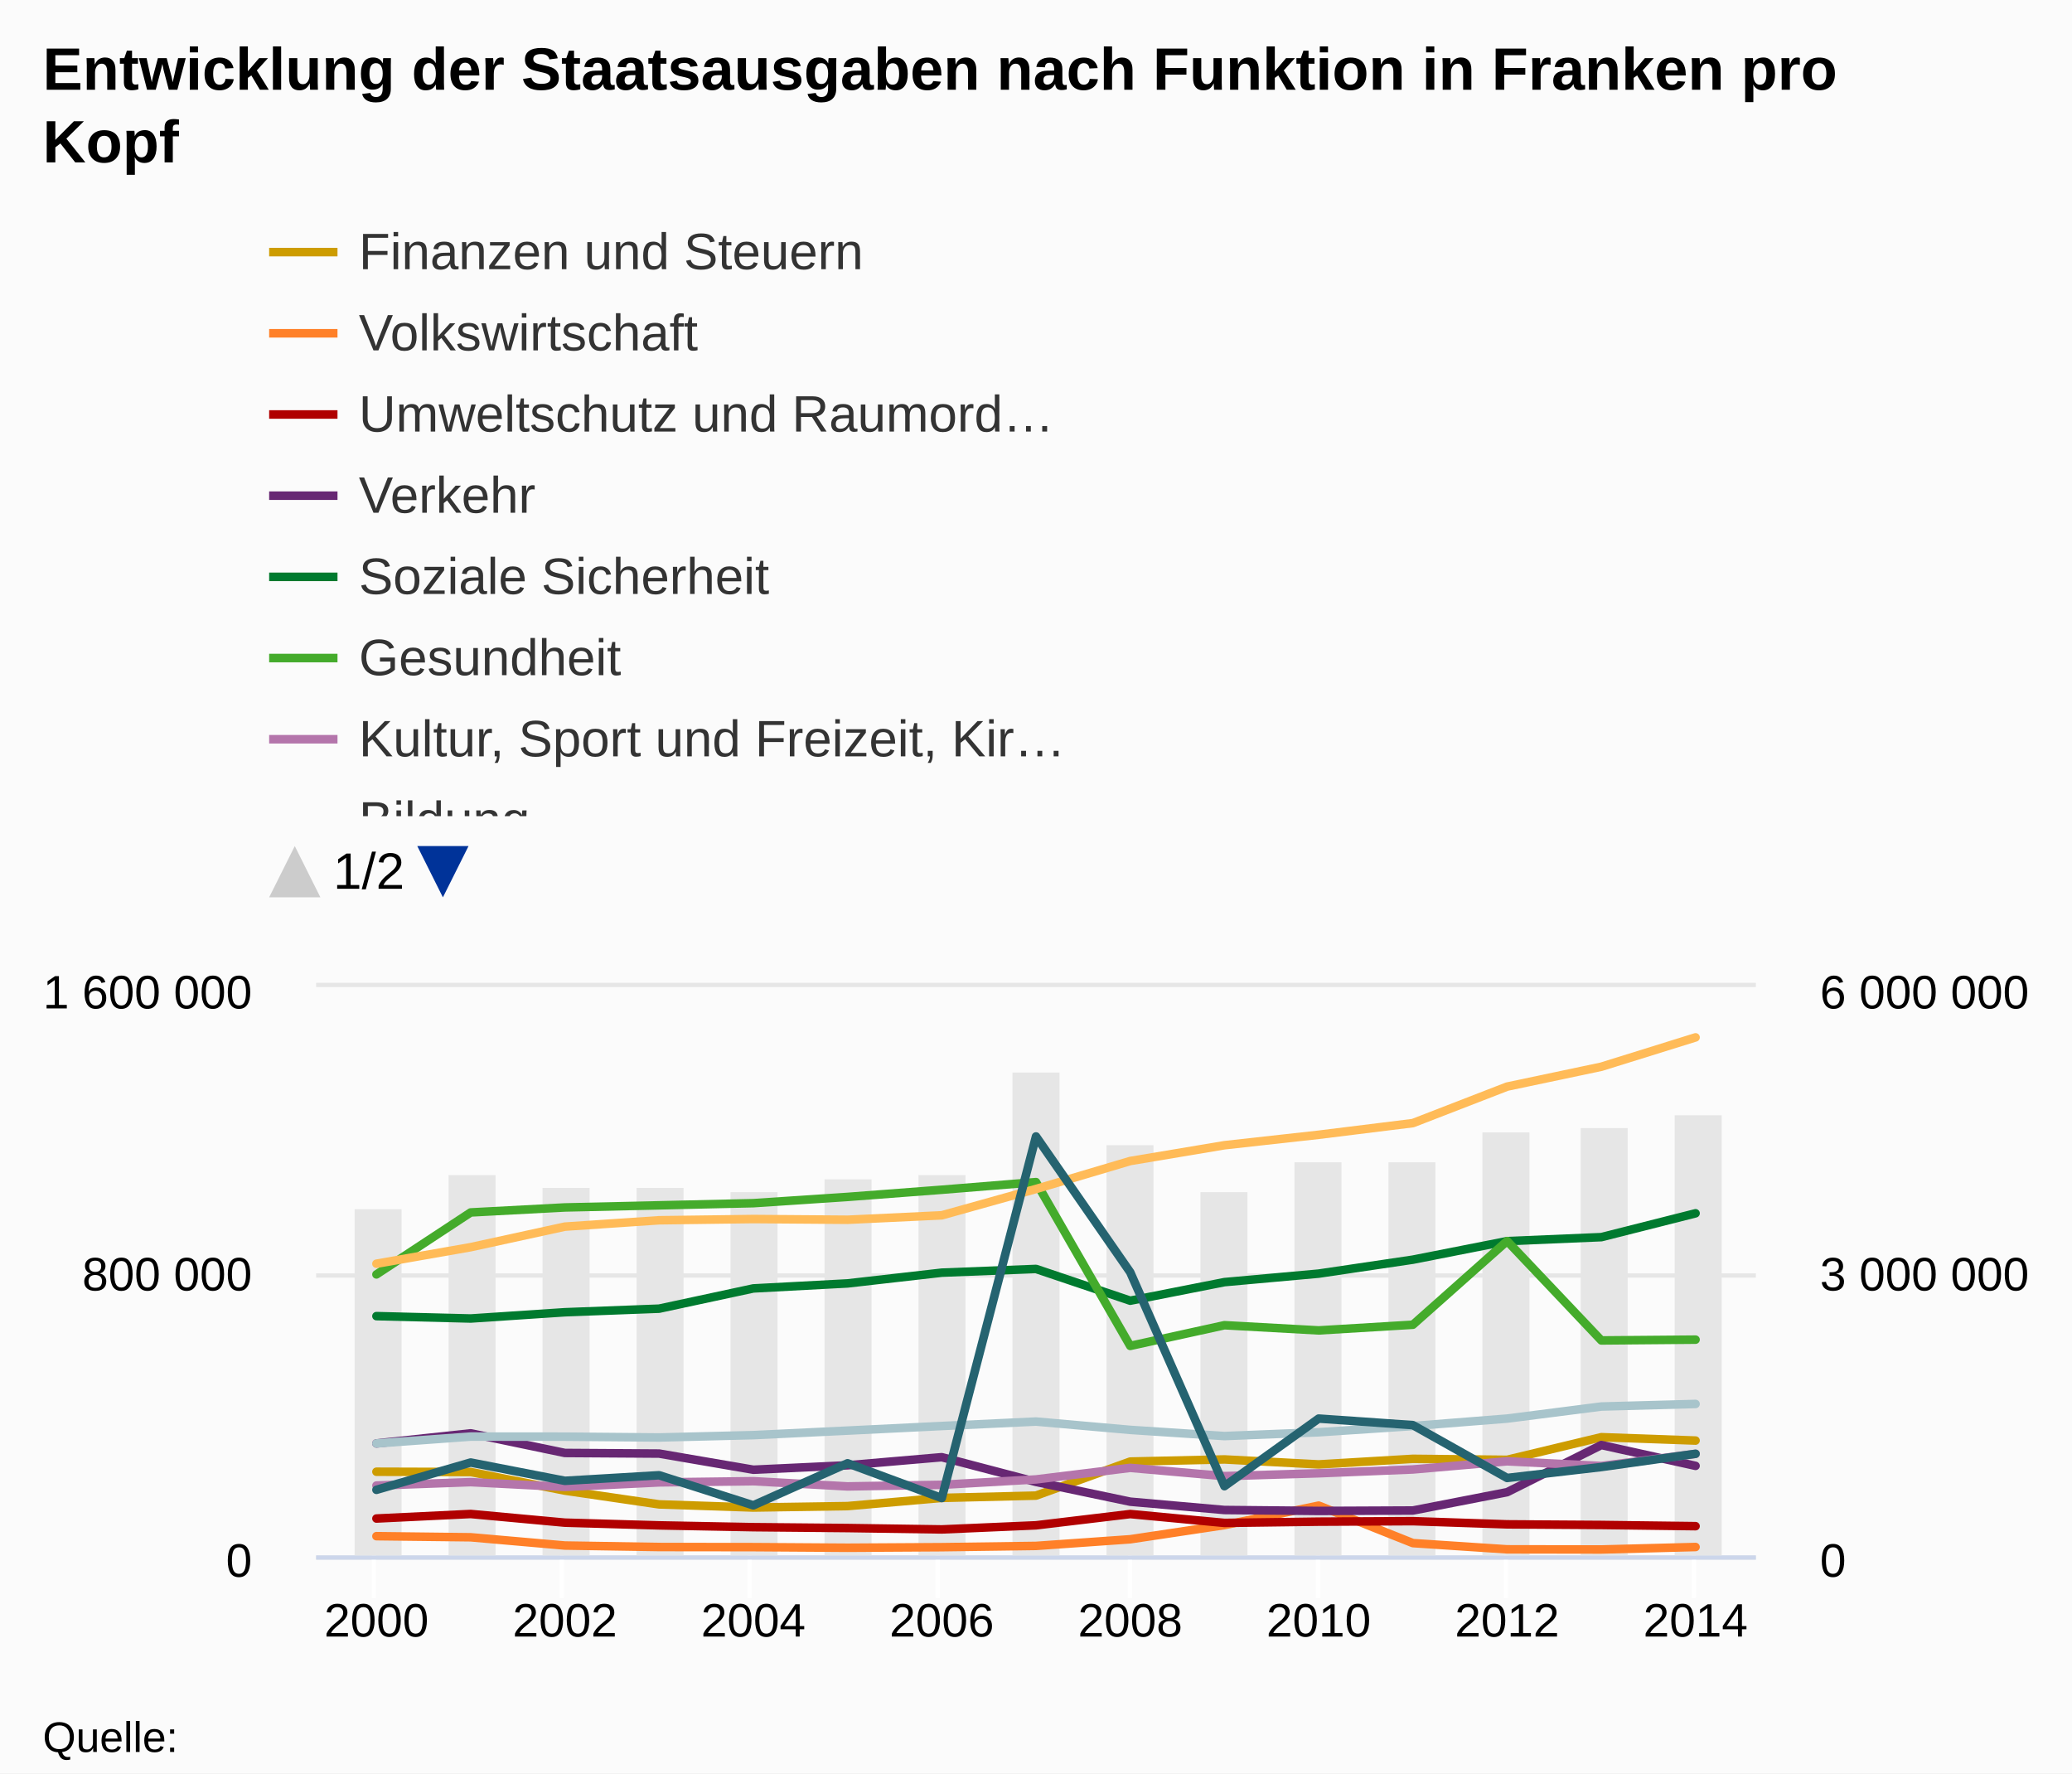
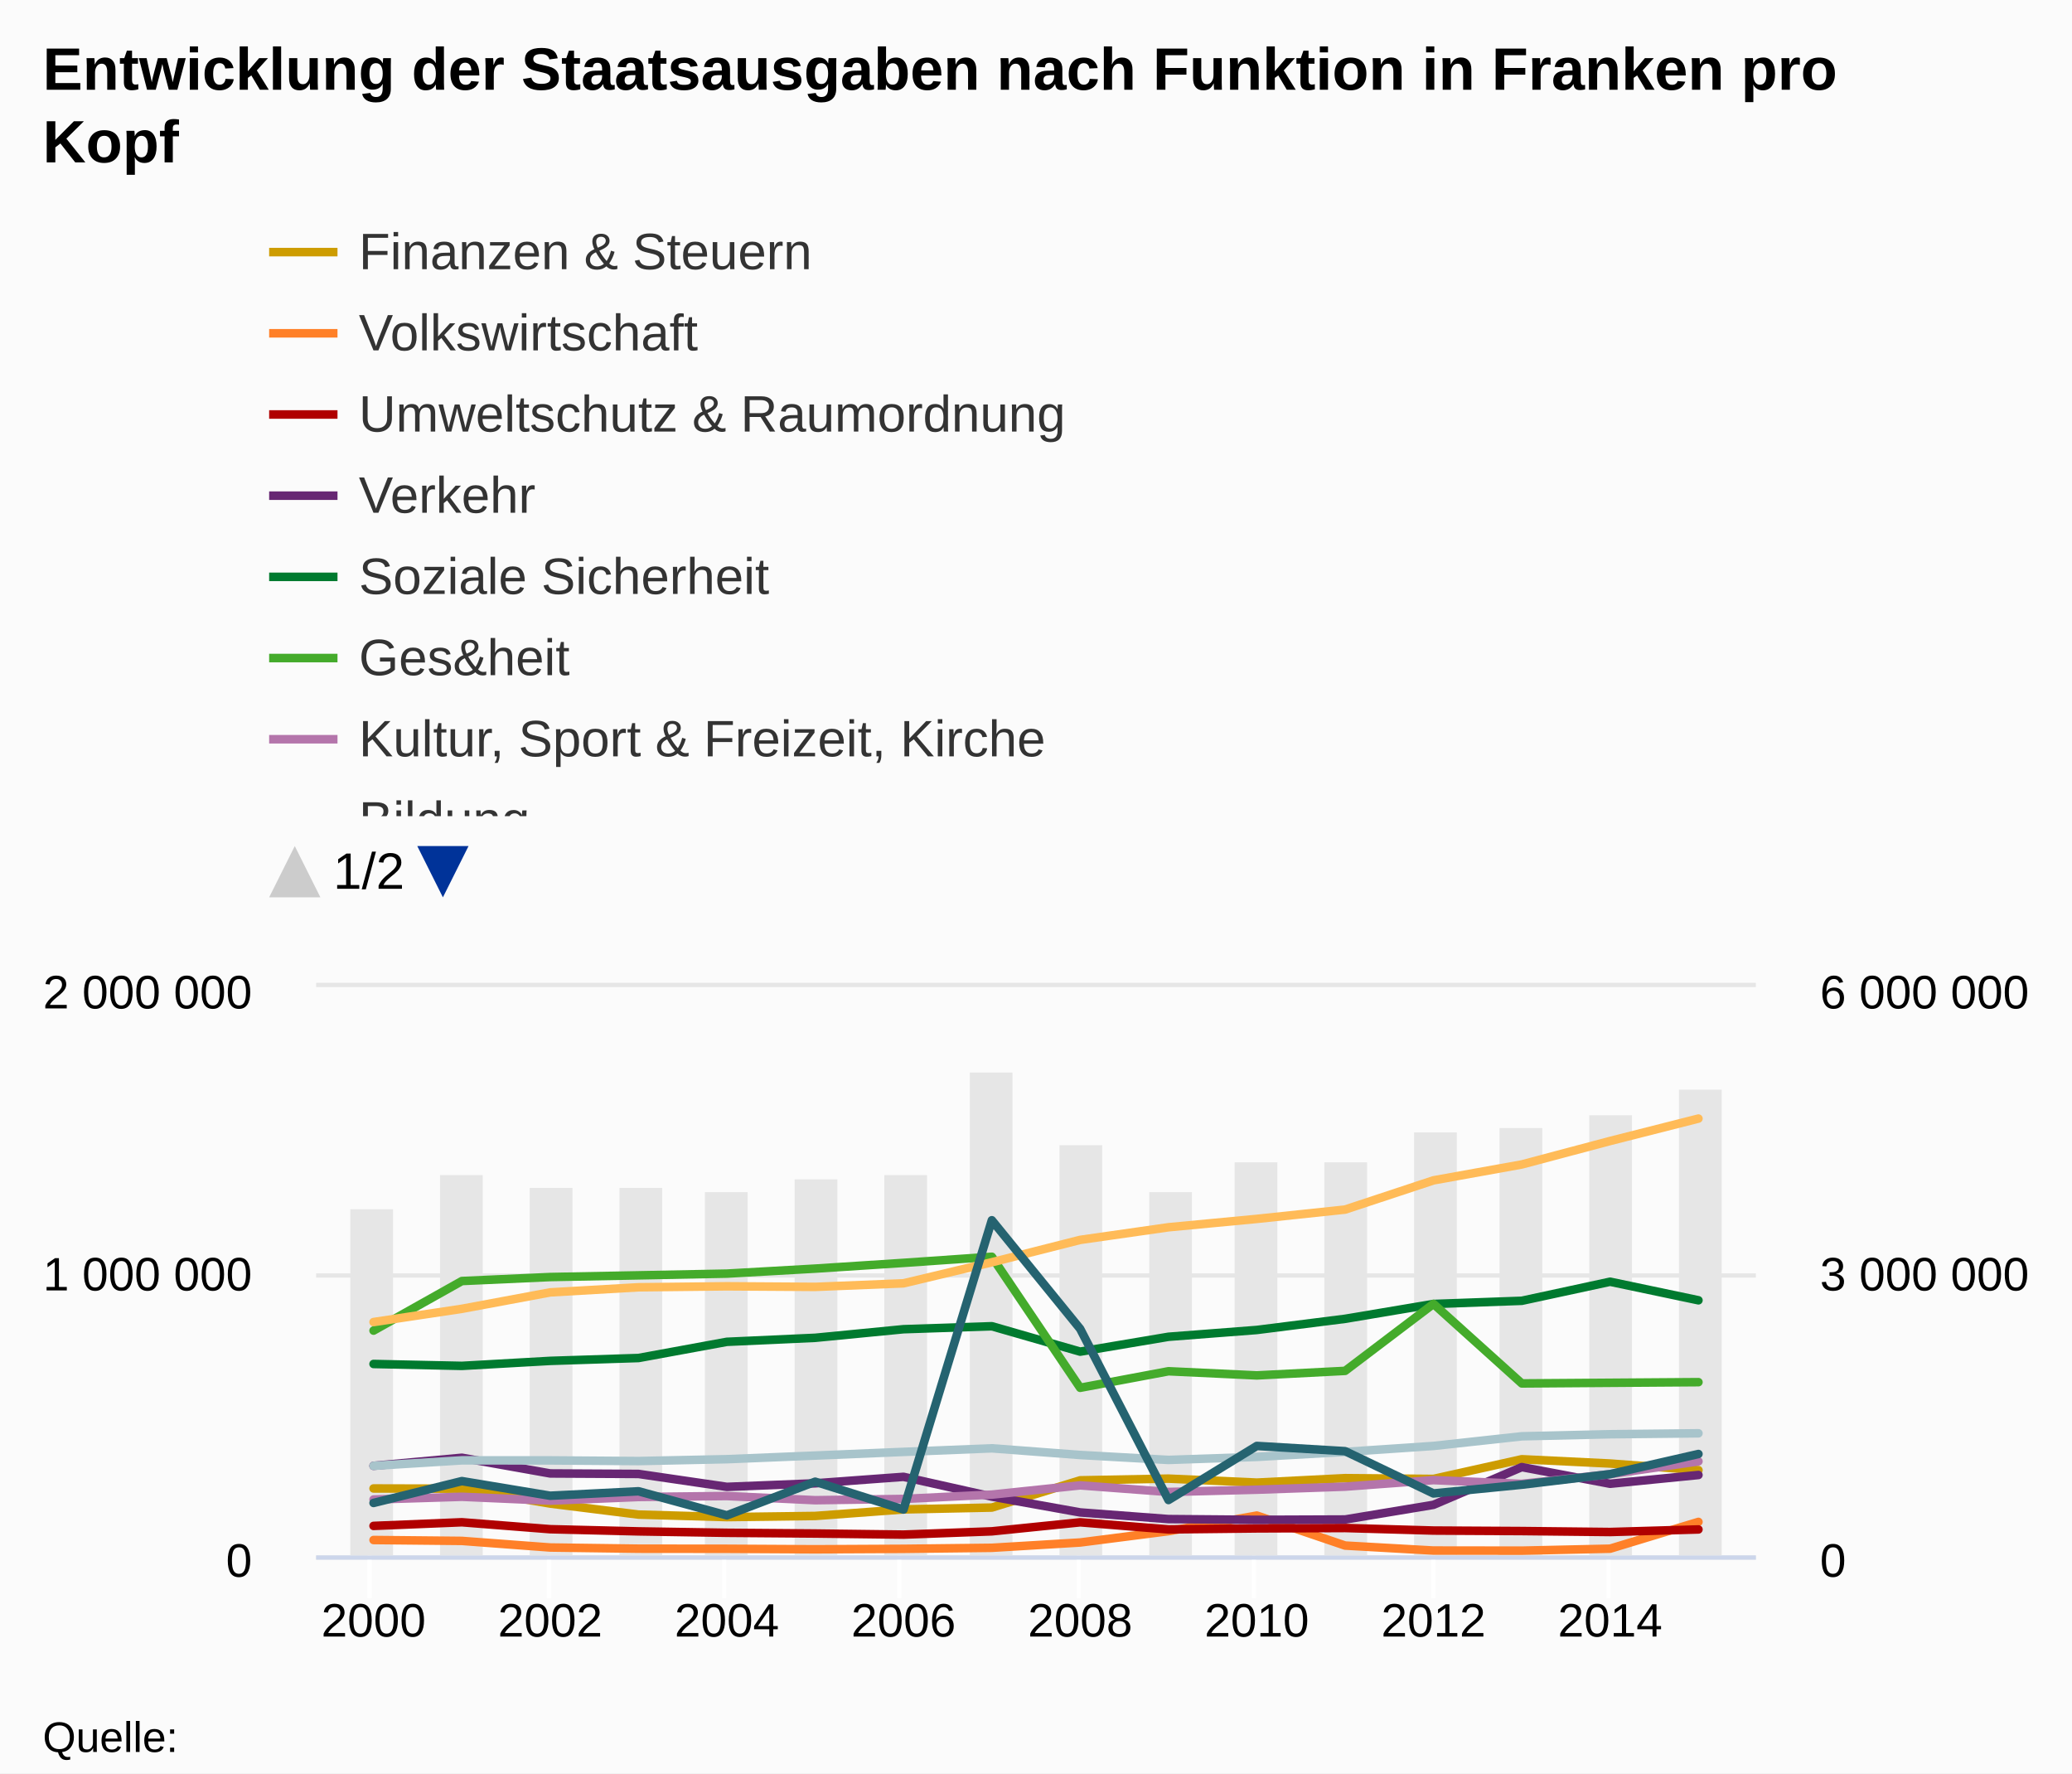
<svg xmlns="http://www.w3.org/2000/svg" version="1.1" class="highcharts-root" style="font-family:arial;font-size:12px;" viewBox="0 0 485 415">
  <defs>
    <clipPath id="c">
      <rect x="0" y="8" width="9999" height="138" fill="none" />
    </clipPath>
    <clipPath>
      <rect x="0" y="0" width="337" height="133" fill="none" />
    </clipPath>
    <clipPath id="a">
      <rect x="0" y="0" width="337" height="133" fill="none" />
    </clipPath>
    <clipPath id="b">
      <rect x="0" y="0" width="337" height="133" fill="none" />
    </clipPath>
  </defs>
  <rect fill="#fbfbfb" class="highcharts-background" x="0" y="0" width="485" height="415" rx="0" ry="0" />
  <rect fill="none" class="highcharts-plot-background" x="74" y="231" width="337" height="133" />
  <g class="highcharts-pane-group" />
  <g class="highcharts-grid highcharts-xaxis-grid ">
-     <path fill="none" class="highcharts-grid-line" d="M 87.5 231 L 87.5 364" opacity="1" />
-     <path fill="none" class="highcharts-grid-line" d="M 131.5 231 L 131.5 364" opacity="1" />
-     <path fill="none" class="highcharts-grid-line" d="M 175.5 231 L 175.5 364" opacity="1" />
-     <path fill="none" class="highcharts-grid-line" d="M 219.5 231 L 219.5 364" opacity="1" />
-     <path fill="none" class="highcharts-grid-line" d="M 264.5 231 L 264.5 364" opacity="1" />
-     <path fill="none" class="highcharts-grid-line" d="M 308.5 231 L 308.5 364" opacity="1" />
-     <path fill="none" class="highcharts-grid-line" d="M 352.5 231 L 352.5 364" opacity="1" />
-     <path fill="none" class="highcharts-grid-line" d="M 396.5 231 L 396.5 364" opacity="1" />
+     <path fill="none" class="highcharts-grid-line" d="M 86.5 231 L 86.5 364" opacity="1" />
+     <path fill="none" class="highcharts-grid-line" d="M 128.5 231 L 128.5 364" opacity="1" />
+     <path fill="none" class="highcharts-grid-line" d="M 169.5 231 L 169.5 364" opacity="1" />
+     <path fill="none" class="highcharts-grid-line" d="M 210.5 231 L 210.5 364" opacity="1" />
+     <path fill="none" class="highcharts-grid-line" d="M 252.5 231 L 252.5 364" opacity="1" />
+     <path fill="none" class="highcharts-grid-line" d="M 293.5 231 L 293.5 364" opacity="1" />
+     <path fill="none" class="highcharts-grid-line" d="M 335.5 231 L 335.5 364" opacity="1" />
+     <path fill="none" class="highcharts-grid-line" d="M 376.5 231 L 376.5 364" opacity="1" />
  </g>
  <g class="highcharts-grid highcharts-yaxis-grid ">
    <path fill="none" stroke="#e6e6e6" stroke-width="1" class="highcharts-grid-line" d="M 74 364.5 L 411 364.5" opacity="1" />
    <path fill="none" stroke="#e6e6e6" stroke-width="1" class="highcharts-grid-line" d="M 74 298.5 L 411 298.5" opacity="1" />
    <path fill="none" stroke="#e6e6e6" stroke-width="1" class="highcharts-grid-line" d="M 74 230.5 L 411 230.5" opacity="1" />
  </g>
  <g class="highcharts-grid highcharts-yaxis-grid ">
    <path fill="none" class="highcharts-grid-line" d="M 74 364.5 L 411 364.5" opacity="1" />
    <path fill="none" class="highcharts-grid-line" d="M 74 298.5 L 411 298.5" opacity="1" />
    <path fill="none" class="highcharts-grid-line" d="M 74 231.5 L 411 231.5" opacity="1" />
  </g>
  <rect fill="none" class="highcharts-plot-border" x="74" y="231" width="337" height="133" />
  <g class="highcharts-axis highcharts-xaxis ">
-     <path fill="none" class="highcharts-tick" stroke="#FFFFFF" stroke-width="1" d="M 87.5 364 L 87.5 374" opacity="1" />
-     <path fill="none" class="highcharts-tick" stroke="#FFFFFF" stroke-width="1" d="M 131.5 364 L 131.5 374" opacity="1" />
-     <path fill="none" class="highcharts-tick" stroke="#FFFFFF" stroke-width="1" d="M 175.5 364 L 175.5 374" opacity="1" />
-     <path fill="none" class="highcharts-tick" stroke="#FFFFFF" stroke-width="1" d="M 219.5 364 L 219.5 374" opacity="1" />
-     <path fill="none" class="highcharts-tick" stroke="#FFFFFF" stroke-width="1" d="M 264.5 364 L 264.5 374" opacity="1" />
-     <path fill="none" class="highcharts-tick" stroke="#FFFFFF" stroke-width="1" d="M 308.5 364 L 308.5 374" opacity="1" />
-     <path fill="none" class="highcharts-tick" stroke="#FFFFFF" stroke-width="1" d="M 352.5 364 L 352.5 374" opacity="1" />
-     <path fill="none" class="highcharts-tick" stroke="#FFFFFF" stroke-width="1" d="M 396.5 364 L 396.5 374" opacity="1" />
+     <path fill="none" class="highcharts-tick" stroke="#FFFFFF" stroke-width="1" d="M 86.5 364 L 86.5 374" opacity="1" />
+     <path fill="none" class="highcharts-tick" stroke="#FFFFFF" stroke-width="1" d="M 128.5 364 L 128.5 374" opacity="1" />
+     <path fill="none" class="highcharts-tick" stroke="#FFFFFF" stroke-width="1" d="M 169.5 364 L 169.5 374" opacity="1" />
+     <path fill="none" class="highcharts-tick" stroke="#FFFFFF" stroke-width="1" d="M 210.5 364 L 210.5 374" opacity="1" />
+     <path fill="none" class="highcharts-tick" stroke="#FFFFFF" stroke-width="1" d="M 252.5 364 L 252.5 374" opacity="1" />
+     <path fill="none" class="highcharts-tick" stroke="#FFFFFF" stroke-width="1" d="M 293.5 364 L 293.5 374" opacity="1" />
+     <path fill="none" class="highcharts-tick" stroke="#FFFFFF" stroke-width="1" d="M 335.5 364 L 335.5 374" opacity="1" />
+     <path fill="none" class="highcharts-tick" stroke="#FFFFFF" stroke-width="1" d="M 376.5 364 L 376.5 374" opacity="1" />
    <path fill="none" class="highcharts-axis-line" stroke="#ccd6eb" stroke-width="1" d="M 74 364.5 L 411 364.5" />
  </g>
  <g class="highcharts-axis highcharts-yaxis ">
    <path fill="none" class="highcharts-axis-line" d="M 74 231 L 74 364" />
  </g>
  <g class="highcharts-axis highcharts-yaxis ">
    <path fill="none" class="highcharts-axis-line" d="M 411 231 L 411 364" />
  </g>
  <g class="highcharts-series-group">
    <g class="highcharts-series highcharts-series-0 highcharts-column-series highcharts-color-undefined " transform="translate(74,231) scale(1 1)" clip-path="url(#a)">
-       <rect x="9" y="52" width="11" height="82" fill="#E6E6E6" class="highcharts-point" />
-       <rect x="31" y="44" width="11" height="90" fill="#E6E6E6" class="highcharts-point" />
-       <rect x="53" y="47" width="11" height="87" fill="#E6E6E6" class="highcharts-point" />
-       <rect x="75" y="47" width="11" height="87" fill="#E6E6E6" class="highcharts-point" />
-       <rect x="97" y="48" width="11" height="86" fill="#E6E6E6" class="highcharts-point" />
-       <rect x="119" y="45" width="11" height="89" fill="#E6E6E6" class="highcharts-point" />
-       <rect x="141" y="44" width="11" height="90" fill="#E6E6E6" class="highcharts-point" />
-       <rect x="163" y="20" width="11" height="114" fill="#E6E6E6" class="highcharts-point" />
-       <rect x="185" y="37" width="11" height="97" fill="#E6E6E6" class="highcharts-point" />
-       <rect x="207" y="48" width="11" height="86" fill="#E6E6E6" class="highcharts-point" />
-       <rect x="229" y="41" width="11" height="93" fill="#E6E6E6" class="highcharts-point" />
-       <rect x="251" y="41" width="11" height="93" fill="#E6E6E6" class="highcharts-point" />
-       <rect x="273" y="34" width="11" height="100" fill="#E6E6E6" class="highcharts-point" />
-       <rect x="296" y="33" width="11" height="101" fill="#E6E6E6" class="highcharts-point" />
-       <rect x="318" y="30" width="11" height="104" fill="#E6E6E6" class="highcharts-point" />
+       <rect x="8" y="52" width="10" height="82" fill="#E6E6E6" class="highcharts-point" />
+       <rect x="29" y="44" width="10" height="90" fill="#E6E6E6" class="highcharts-point" />
+       <rect x="50" y="47" width="10" height="87" fill="#E6E6E6" class="highcharts-point" />
+       <rect x="71" y="47" width="10" height="87" fill="#E6E6E6" class="highcharts-point" />
+       <rect x="91" y="48" width="10" height="86" fill="#E6E6E6" class="highcharts-point" />
+       <rect x="112" y="45" width="10" height="89" fill="#E6E6E6" class="highcharts-point" />
+       <rect x="133" y="44" width="10" height="90" fill="#E6E6E6" class="highcharts-point" />
+       <rect x="153" y="20" width="10" height="114" fill="#E6E6E6" class="highcharts-point" />
+       <rect x="174" y="37" width="10" height="97" fill="#E6E6E6" class="highcharts-point" />
+       <rect x="195" y="48" width="10" height="86" fill="#E6E6E6" class="highcharts-point" />
+       <rect x="215" y="41" width="10" height="93" fill="#E6E6E6" class="highcharts-point" />
+       <rect x="236" y="41" width="10" height="93" fill="#E6E6E6" class="highcharts-point" />
+       <rect x="257" y="34" width="10" height="100" fill="#E6E6E6" class="highcharts-point" />
+       <rect x="277" y="33" width="10" height="101" fill="#E6E6E6" class="highcharts-point" />
+       <rect x="298" y="30" width="10" height="104" fill="#E6E6E6" class="highcharts-point" />
+       <rect x="319" y="24" width="10" height="110" fill="#E6E6E6" class="highcharts-point" />
    </g>
    <g class="highcharts-markers highcharts-series-0 highcharts-column-series highcharts-color-undefined " transform="translate(74,231) scale(1 1)" clip-path="none" />
    <g class="highcharts-series highcharts-series-1 highcharts-line-series highcharts-color-undefined " transform="translate(74,231) scale(1 1)" clip-path="url(#b)">
-       <path fill="none" d="M 14.115 113.423 L 36.17 113.489 L 58.225 117.841 L 80.28 121.063 L 102.335 121.799 L 124.39 121.463 L 146.445 119.55 L 168.5 119.01 L 190.555 111.04 L 212.61 110.543 L 234.665 111.709 L 256.72 110.404 L 278.775 110.631 L 300.83 105.338 L 322.885 106.127" class="highcharts-graph" stroke="#cd9c00" stroke-width="2" stroke-linejoin="round" stroke-linecap="round" />
+       <path fill="none" d="M 13.439 117.339 L 34.113 117.391 L 54.788 120.873 L 75.463 123.451 L 96.138 124.039 L 116.813 123.771 L 137.488 122.24 L 158.163 121.808 L 178.837 115.432 L 199.512 115.035 L 220.187 115.967 L 240.862 114.923 L 261.537 115.105 L 282.212 110.499 L 302.887 111.501 L 323.561 113.047" class="highcharts-graph" stroke="#cd9c00" stroke-width="2" stroke-linejoin="round" stroke-linecap="round" />
    </g>
    <g class="highcharts-markers highcharts-series-1 highcharts-line-series highcharts-color-undefined " transform="translate(74,231) scale(1 1)" clip-path="none" />
    <g class="highcharts-series highcharts-series-2 highcharts-line-series highcharts-color-undefined " transform="translate(74,231) scale(1 1)" clip-path="url(#b)">
-       <path fill="none" d="M 14.115 128.503 L 36.17 128.761 L 58.225 130.693 L 80.28 131.04 L 102.335 131.067 L 124.39 131.213 L 146.445 131.08 L 168.5 130.781 L 190.555 129.227 L 212.61 125.913 L 234.665 121.352 L 256.72 130.125 L 278.775 131.583 L 300.83 131.617 L 322.885 131.039" class="highcharts-graph" stroke="#ff8028" stroke-width="2" stroke-linejoin="round" stroke-linecap="round" />
+       <path fill="none" d="M 13.439 129.402 L 34.113 129.608 L 54.788 131.154 L 75.463 131.432 L 96.138 131.454 L 116.813 131.57 L 137.488 131.464 L 158.163 131.225 L 178.837 129.982 L 199.512 127.33 L 220.187 123.681 L 240.862 130.7 L 261.537 131.866 L 282.212 131.893 L 302.887 131.431 L 323.561 125.163" class="highcharts-graph" stroke="#ff8028" stroke-width="2" stroke-linejoin="round" stroke-linecap="round" />
    </g>
    <g class="highcharts-markers highcharts-series-2 highcharts-line-series highcharts-color-undefined " transform="translate(74,231) scale(1 1)" clip-path="none" />
    <g class="highcharts-series highcharts-series-3 highcharts-line-series highcharts-color-undefined " transform="translate(74,231) scale(1 1)" clip-path="url(#b)">
-       <path fill="none" d="M 14.115 124.372 L 36.17 123.309 L 58.225 125.339 L 80.28 125.977 L 102.335 126.396 L 124.39 126.6 L 146.445 126.921 L 168.5 125.964 L 190.555 123.325 L 212.61 125.401 L 234.665 125.107 L 256.72 124.992 L 278.775 125.735 L 300.83 125.881 L 322.885 126.161" class="highcharts-graph" stroke="#b00000" stroke-width="2" stroke-linejoin="round" stroke-linecap="round" />
+       <path fill="none" d="M 13.439 126.098 L 34.113 125.247 L 54.788 126.871 L 75.463 127.381 L 96.138 127.716 L 116.813 127.88 L 137.488 128.137 L 158.163 127.371 L 178.837 125.26 L 199.512 126.921 L 220.187 126.685 L 240.862 126.594 L 261.537 127.188 L 282.212 127.305 L 302.887 127.529 L 323.561 126.926" class="highcharts-graph" stroke="#b00000" stroke-width="2" stroke-linejoin="round" stroke-linecap="round" />
    </g>
    <g class="highcharts-markers highcharts-series-3 highcharts-line-series highcharts-color-undefined " transform="translate(74,231) scale(1 1)" clip-path="none" />
    <g class="highcharts-series highcharts-series-4 highcharts-line-series highcharts-color-undefined " transform="translate(74,231) scale(1 1)" clip-path="url(#b)">
-       <path fill="none" d="M 14.115 106.799 L 36.17 104.435 L 58.225 109.03 L 80.28 109.174 L 102.335 112.952 L 124.39 111.915 L 146.445 110.019 L 168.5 115.805 L 190.555 120.431 L 212.61 122.378 L 234.665 122.596 L 256.72 122.497 L 278.775 118.207 L 300.83 107.172 L 322.885 112.047" class="highcharts-graph" stroke="#672773" stroke-width="2" stroke-linejoin="round" stroke-linecap="round" />
+       <path fill="none" d="M 13.439 112.039 L 34.113 110.148 L 54.788 113.824 L 75.463 113.939 L 96.138 116.962 L 116.813 116.132 L 137.488 114.615 L 158.163 119.244 L 178.837 122.945 L 199.512 124.503 L 220.187 124.677 L 240.862 124.597 L 261.537 121.166 L 282.212 112.337 L 302.887 116.237 L 323.561 114.187" class="highcharts-graph" stroke="#672773" stroke-width="2" stroke-linejoin="round" stroke-linecap="round" />
    </g>
    <g class="highcharts-markers highcharts-series-4 highcharts-line-series highcharts-color-undefined " transform="translate(74,231) scale(1 1)" clip-path="none" />
    <g class="highcharts-series highcharts-series-5 highcharts-line-series highcharts-color-undefined " transform="translate(74,231) scale(1 1)" clip-path="url(#b)">
-       <path fill="none" d="M 14.115 77.005 L 36.17 77.562 L 58.225 76.099 L 80.28 75.261 L 102.335 70.523 L 124.39 69.351 L 146.445 66.836 L 168.5 65.964 L 190.555 73.395 L 212.61 69.048 L 234.665 67.059 L 256.72 63.792 L 278.775 59.451 L 300.83 58.521 L 322.885 52.944" class="highcharts-graph" stroke="#007a2f" stroke-width="2" stroke-linejoin="round" stroke-linecap="round" />
+       <path fill="none" d="M 13.439 88.204 L 34.113 88.649 L 54.788 87.479 L 75.463 86.809 L 96.138 83.019 L 116.813 82.081 L 137.488 80.069 L 158.163 79.371 L 178.837 85.316 L 199.512 81.839 L 220.187 80.247 L 240.862 77.634 L 261.537 74.161 L 282.212 73.417 L 302.887 68.955 L 323.561 73.302" class="highcharts-graph" stroke="#007a2f" stroke-width="2" stroke-linejoin="round" stroke-linecap="round" />
    </g>
    <g class="highcharts-markers highcharts-series-5 highcharts-line-series highcharts-color-undefined " transform="translate(74,231) scale(1 1)" clip-path="none" />
    <g class="highcharts-series highcharts-series-6 highcharts-line-series highcharts-color-undefined " transform="translate(74,231) scale(1 1)" clip-path="url(#b)">
-       <path fill="none" d="M 14.115 67.246 L 36.17 52.741 L 58.225 51.573 L 80.28 51.076 L 102.335 50.573 L 124.39 49.108 L 146.445 47.43 L 168.5 45.641 L 190.555 83.974 L 212.61 79.133 L 234.665 80.349 L 256.72 79.021 L 278.775 59.43 L 300.83 82.696 L 322.885 82.509" class="highcharts-graph" stroke="#44ab2b" stroke-width="2" stroke-linejoin="round" stroke-linecap="round" />
+       <path fill="none" d="M 13.439 80.397 L 34.113 68.793 L 54.788 67.858 L 75.463 67.461 L 96.138 67.058 L 116.813 65.887 L 137.488 64.544 L 158.163 63.113 L 178.837 93.779 L 199.512 89.907 L 220.187 90.879 L 240.862 89.817 L 261.537 74.144 L 282.212 92.757 L 302.887 92.607 L 323.561 92.46" class="highcharts-graph" stroke="#44ab2b" stroke-width="2" stroke-linejoin="round" stroke-linecap="round" />
    </g>
    <g class="highcharts-markers highcharts-series-6 highcharts-line-series highcharts-color-undefined " transform="translate(74,231) scale(1 1)" clip-path="none" />
    <g class="highcharts-series highcharts-series-7 highcharts-line-series highcharts-color-undefined " transform="translate(74,231) scale(1 1)" clip-path="url(#b)">
-       <path fill="none" d="M 14.115 116.654 L 36.17 115.855 L 58.225 116.985 L 80.28 115.916 L 102.335 115.636 L 124.39 116.858 L 146.445 116.485 L 168.5 115.221 L 190.555 112.514 L 212.61 114.449 L 234.665 113.785 L 256.72 112.889 L 278.775 110.979 L 300.83 112.077 L 322.885 109.237" class="highcharts-graph" stroke="#b475ab" stroke-width="2" stroke-linejoin="round" stroke-linecap="round" />
+       <path fill="none" d="M 13.439 119.923 L 34.113 119.284 L 54.788 120.188 L 75.463 119.333 L 96.138 119.108 L 116.813 120.087 L 137.488 119.788 L 158.163 118.777 L 178.837 116.611 L 199.512 118.159 L 220.187 117.628 L 240.862 116.911 L 261.537 115.384 L 282.212 116.262 L 302.887 113.99 L 323.561 110.994" class="highcharts-graph" stroke="#b475ab" stroke-width="2" stroke-linejoin="round" stroke-linecap="round" />
    </g>
    <g class="highcharts-markers highcharts-series-7 highcharts-line-series highcharts-color-undefined " transform="translate(74,231) scale(1 1)" clip-path="none" />
    <g class="highcharts-series highcharts-series-8 highcharts-line-series highcharts-color-undefined " transform="translate(74,231) scale(1 1)" clip-path="url(#b)">
-       <path fill="none" d="M 14.115 64.741 L 36.17 60.87 L 58.225 56.062 L 80.28 54.572 L 102.335 54.286 L 124.39 54.454 L 146.445 53.415 L 168.5 47.254 L 190.555 40.707 L 212.61 37.012 L 234.665 34.566 L 256.72 31.835 L 278.775 23.293 L 300.83 18.641 L 322.885 11.773" class="highcharts-graph" stroke="#ffbb58" stroke-width="2" stroke-linejoin="round" stroke-linecap="round" />
+       <path fill="none" d="M 13.439 78.393 L 34.113 75.296 L 54.788 71.449 L 75.463 70.257 L 96.138 70.029 L 116.813 70.163 L 137.488 69.332 L 158.163 64.403 L 178.837 59.165 L 199.512 56.21 L 220.187 54.253 L 240.862 52.068 L 261.537 45.234 L 282.212 41.512 L 302.887 36.019 L 323.561 30.775" class="highcharts-graph" stroke="#ffbb58" stroke-width="2" stroke-linejoin="round" stroke-linecap="round" />
    </g>
    <g class="highcharts-markers highcharts-series-8 highcharts-line-series highcharts-color-undefined " transform="translate(74,231) scale(1 1)" clip-path="none" />
    <g class="highcharts-series highcharts-series-9 highcharts-line-series highcharts-color-undefined " transform="translate(74,231) scale(1 1)" clip-path="url(#b)">
-       <path fill="none" d="M 14.115 106.803 L 36.17 105.199 L 58.225 105.214 L 80.28 105.404 L 102.335 104.858 L 124.39 103.799 L 146.445 102.721 L 168.5 101.679 L 190.555 103.63 L 212.61 105.075 L 234.665 104.186 L 256.72 102.726 L 278.775 100.984 L 300.83 98.163 L 322.885 97.56" class="highcharts-graph" stroke="#a8c4cb" stroke-width="2" stroke-linejoin="round" stroke-linecap="round" />
+       <path fill="none" d="M 13.439 112.042 L 34.113 110.759 L 54.788 110.771 L 75.463 110.924 L 96.138 110.486 L 116.813 109.639 L 137.488 108.777 L 158.163 107.943 L 178.837 109.504 L 199.512 110.66 L 220.187 109.949 L 240.862 108.781 L 261.537 107.388 L 282.212 105.13 L 302.887 104.648 L 323.561 104.429" class="highcharts-graph" stroke="#a8c4cb" stroke-width="2" stroke-linejoin="round" stroke-linecap="round" />
    </g>
    <g class="highcharts-markers highcharts-series-9 highcharts-line-series highcharts-color-undefined " transform="translate(74,231) scale(1 1)" clip-path="none" />
    <g class="highcharts-series highcharts-series-10 highcharts-line-series highcharts-color-undefined " transform="translate(74,231) scale(1 1)" clip-path="url(#b)">
-       <path fill="none" d="M 14.115 117.659 L 36.17 111.265 L 58.225 115.549 L 80.28 114.244 L 102.335 121.285 L 124.39 111.442 L 146.445 119.584 L 168.5 34.959 L 190.555 66.731 L 212.61 116.804 L 234.665 100.981 L 256.72 102.514 L 278.775 114.881 L 300.83 112.322 L 322.885 109.224" class="highcharts-graph" stroke="#256370" stroke-width="2" stroke-linejoin="round" stroke-linecap="round" />
+       <path fill="none" d="M 13.439 120.727 L 34.113 115.612 L 54.788 119.039 L 75.463 117.995 L 96.138 123.628 L 116.813 115.754 L 137.488 122.267 L 158.163 54.568 L 178.837 79.985 L 199.512 120.043 L 220.187 107.385 L 240.862 108.611 L 261.537 118.505 L 282.212 116.458 L 302.887 113.979 L 323.561 109.272" class="highcharts-graph" stroke="#256370" stroke-width="2" stroke-linejoin="round" stroke-linecap="round" />
    </g>
    <g class="highcharts-markers highcharts-series-10 highcharts-line-series highcharts-color-undefined " transform="translate(74,231) scale(1 1)" clip-path="none" />
  </g>
  <text x="10" text-anchor="start" class="highcharts-title" style="color:#000000;font-size:14px;font-weight:bold;fill:#000000;" y="21">
    <tspan>Entwicklung der Staatsausgaben nach Funktion in Franken pro</tspan>
    <tspan dy="17" x="10">Kopf</tspan>
  </text>
  <g class="highcharts-legend" transform="translate(55,45)">
    <rect fill="none" class="highcharts-legend-box" rx="0" ry="0" x="0" y="0" width="204" height="174" visibility="visible" />
    <g clip-path="url(#c)">
      <g transform="translate(0,0)">
        <g class="highcharts-legend-item highcharts-line-series highcharts-color-undefined highcharts-series-1" transform="translate(8,3)">
          <path fill="none" d="M 0 11 L 16 11" class="highcharts-graph" stroke="#cd9c00" stroke-width="2" />
          <text x="21" style="color:#333333;font-size:12px;font-weight:normal;cursor:pointer;fill:#333333;" text-anchor="start" y="15">
-             <tspan>Finanzen und Steuern</tspan>
+             <tspan>Finanzen &amp; Steuern</tspan>
          </text>
        </g>
        <g class="highcharts-legend-item highcharts-line-series highcharts-color-undefined highcharts-series-2" transform="translate(8,22)">
          <path fill="none" d="M 0 11 L 16 11" class="highcharts-graph" stroke="#ff8028" stroke-width="2" />
          <text x="21" y="15" style="color:#333333;font-size:12px;font-weight:normal;cursor:pointer;fill:#333333;" text-anchor="start">
            <tspan>Volkswirtschaft</tspan>
          </text>
        </g>
        <g class="highcharts-legend-item highcharts-line-series highcharts-color-undefined highcharts-series-3" transform="translate(8,41)">
          <path fill="none" d="M 0 11 L 16 11" class="highcharts-graph" stroke="#b00000" stroke-width="2" />
          <text x="21" y="15" style="color:#333333;font-size:12px;font-weight:normal;cursor:pointer;fill:#333333;" text-anchor="start">
-             <tspan>Umweltschutz und Raumord…</tspan>
+             <tspan>Umweltschutz &amp; Raumordnung</tspan>
          </text>
        </g>
        <g class="highcharts-legend-item highcharts-line-series highcharts-color-undefined highcharts-series-4" transform="translate(8,60)">
          <path fill="none" d="M 0 11 L 16 11" class="highcharts-graph" stroke="#672773" stroke-width="2" />
          <text x="21" y="15" style="color:#333333;font-size:12px;font-weight:normal;cursor:pointer;fill:#333333;" text-anchor="start">
            <tspan>Verkehr</tspan>
          </text>
        </g>
        <g class="highcharts-legend-item highcharts-line-series highcharts-color-undefined highcharts-series-5" transform="translate(8,79)">
          <path fill="none" d="M 0 11 L 16 11" class="highcharts-graph" stroke="#007a2f" stroke-width="2" />
          <text x="21" y="15" style="color:#333333;font-size:12px;font-weight:normal;cursor:pointer;fill:#333333;" text-anchor="start">
            <tspan>Soziale Sicherheit</tspan>
          </text>
        </g>
        <g class="highcharts-legend-item highcharts-line-series highcharts-color-undefined highcharts-series-6" transform="translate(8,98)">
          <path fill="none" d="M 0 11 L 16 11" class="highcharts-graph" stroke="#44ab2b" stroke-width="2" />
          <text x="21" y="15" style="color:#333333;font-size:12px;font-weight:normal;cursor:pointer;fill:#333333;" text-anchor="start">
-             <tspan>Gesundheit</tspan>
+             <tspan>Ges&amp;heit</tspan>
          </text>
        </g>
        <g class="highcharts-legend-item highcharts-line-series highcharts-color-undefined highcharts-series-7" transform="translate(8,117)">
          <path fill="none" d="M 0 11 L 16 11" class="highcharts-graph" stroke="#b475ab" stroke-width="2" />
          <text x="21" y="15" style="color:#333333;font-size:12px;font-weight:normal;cursor:pointer;fill:#333333;" text-anchor="start">
-             <tspan>Kultur, Sport und Freizeit, Kir…</tspan>
+             <tspan>Kultur, Sport &amp; Freizeit, Kirche</tspan>
          </text>
        </g>
        <g class="highcharts-legend-item highcharts-line-series highcharts-color-undefined highcharts-series-8" transform="translate(8,136)">
          <path fill="none" d="M 0 11 L 16 11" class="highcharts-graph" stroke="#ffbb58" stroke-width="2" />
          <text x="21" y="15" style="color:#333333;font-size:12px;font-weight:normal;cursor:pointer;fill:#333333;" text-anchor="start">
            <tspan>Bildung</tspan>
          </text>
        </g>
        <g class="highcharts-legend-item highcharts-line-series highcharts-color-undefined highcharts-series-9" transform="translate(8,155)">
          <path fill="none" d="M 0 11 L 16 11" class="highcharts-graph" stroke="#a8c4cb" stroke-width="2" />
          <text x="21" y="15" style="color:#333333;font-size:12px;font-weight:normal;cursor:pointer;fill:#333333;" text-anchor="start">
-             <tspan>Öffentliche Ordnung und Sic…</tspan>
+             <tspan>Öffentliche Ordnung &amp; Siche…</tspan>
          </text>
        </g>
        <g class="highcharts-legend-item highcharts-line-series highcharts-color-undefined highcharts-series-10" transform="translate(8,174)">
          <path fill="none" d="M 0 11 L 16 11" class="highcharts-graph" stroke="#256370" stroke-width="2" />
          <text x="21" y="15" style="color:#333333;font-size:12px;font-weight:normal;cursor:pointer;fill:#333333;" text-anchor="start">
            <tspan>Allgemeine Verwaltung</tspan>
          </text>
        </g>
        <g class="highcharts-legend-item highcharts-column-series highcharts-color-undefined highcharts-series-0" transform="translate(8,193)">
          <text x="21" y="15" style="color:#333333;font-size:12px;font-weight:normal;cursor:pointer;fill:#333333;" text-anchor="start">
            <tspan>Total</tspan>
          </text>
          <rect x="2" y="4" width="12" height="12" fill="#E6E6E6" class="highcharts-point" />
        </g>
      </g>
    </g>
    <g visibility="visible" transform="translate(8,153)">
      <path fill="#cccccc" d="M 6 0 L 12 12 0 12 Z" class="highcharts-legend-nav-inactive" style="cursor:default;" />
      <text x="15" y="10" class="highcharts-legend-navigation">
        1/2
      </text>
      <path fill="#003399" d="M 34.672 0 L 46.672 0 40.672 12 Z" class="highcharts-legend-nav-active" style="cursor:pointer;" />
    </g>
  </g>
  <g class="highcharts-axis-labels highcharts-xaxis-labels ">
-     <text x="88.115" style="color:#000000;cursor:default;font-size:11px;fill:#000000;" text-anchor="middle" transform="translate(0,0)" y="383" opacity="1">
+     <text x="87.439" style="color:#000000;cursor:default;font-size:11px;fill:#000000;" text-anchor="middle" transform="translate(0,0)" y="383" opacity="1">
      2000
    </text>
-     <text x="132.225" style="color:#000000;cursor:default;font-size:11px;fill:#000000;" text-anchor="middle" transform="translate(0,0)" y="383" opacity="1">
+     <text x="128.788" style="color:#000000;cursor:default;font-size:11px;fill:#000000;" text-anchor="middle" transform="translate(0,0)" y="383" opacity="1">
      2002
    </text>
-     <text x="176.335" style="color:#000000;cursor:default;font-size:11px;fill:#000000;" text-anchor="middle" transform="translate(0,0)" y="383" opacity="1">
+     <text x="170.138" style="color:#000000;cursor:default;font-size:11px;fill:#000000;" text-anchor="middle" transform="translate(0,0)" y="383" opacity="1">
      2004
    </text>
-     <text x="220.445" style="color:#000000;cursor:default;font-size:11px;fill:#000000;" text-anchor="middle" transform="translate(0,0)" y="383" opacity="1">
+     <text x="211.488" style="color:#000000;cursor:default;font-size:11px;fill:#000000;" text-anchor="middle" transform="translate(0,0)" y="383" opacity="1">
      2006
    </text>
-     <text x="264.555" style="color:#000000;cursor:default;font-size:11px;fill:#000000;" text-anchor="middle" transform="translate(0,0)" y="383" opacity="1">
+     <text x="252.837" style="color:#000000;cursor:default;font-size:11px;fill:#000000;" text-anchor="middle" transform="translate(0,0)" y="383" opacity="1">
      2008
    </text>
-     <text x="308.665" style="color:#000000;cursor:default;font-size:11px;fill:#000000;" text-anchor="middle" transform="translate(0,0)" y="383" opacity="1">
+     <text x="294.187" style="color:#000000;cursor:default;font-size:11px;fill:#000000;" text-anchor="middle" transform="translate(0,0)" y="383" opacity="1">
      2010
    </text>
-     <text x="352.775" style="color:#000000;cursor:default;font-size:11px;fill:#000000;" text-anchor="middle" transform="translate(0,0)" y="383" opacity="1">
+     <text x="335.537" style="color:#000000;cursor:default;font-size:11px;fill:#000000;" text-anchor="middle" transform="translate(0,0)" y="383" opacity="1">
      2012
    </text>
-     <text x="396.885" style="color:#000000;cursor:default;font-size:11px;fill:#000000;" text-anchor="middle" transform="translate(0,0)" y="383" opacity="1">
+     <text x="376.887" style="color:#000000;cursor:default;font-size:11px;fill:#000000;" text-anchor="middle" transform="translate(0,0)" y="383" opacity="1">
      2014
    </text>
  </g>
  <g class="highcharts-axis-labels highcharts-yaxis-labels ">
    <text x="59" style="color:#000000;cursor:default;font-size:11px;fill:#000000;" text-anchor="end" transform="translate(0,0)" y="369" opacity="1">
      <tspan>0</tspan>
    </text>
    <text x="59" style="color:#000000;cursor:default;font-size:11px;fill:#000000;" text-anchor="end" transform="translate(0,0)" y="302" opacity="1">
-       <tspan>800 000</tspan>
+       <tspan>1 000 000</tspan>
    </text>
    <text x="59" style="color:#000000;cursor:default;font-size:11px;fill:#000000;" text-anchor="end" transform="translate(0,0)" y="236" opacity="1">
-       <tspan>1 600 000</tspan>
+       <tspan>2 000 000</tspan>
    </text>
  </g>
  <g class="highcharts-axis-labels highcharts-yaxis-labels ">
    <text x="426" style="color:#000000;cursor:default;font-size:11px;fill:#000000;" text-anchor="start" transform="translate(0,0)" y="369" opacity="1">
      <tspan>0</tspan>
    </text>
    <text x="426" style="color:#000000;cursor:default;font-size:11px;fill:#000000;" text-anchor="start" transform="translate(0,0)" y="302" opacity="1">
      <tspan>3 000 000</tspan>
    </text>
    <text x="426" style="color:#000000;cursor:default;font-size:11px;fill:#000000;" text-anchor="start" transform="translate(0,0)" y="236" opacity="1">
      <tspan>6 000 000</tspan>
    </text>
  </g>
  <text x="10" class="highcharts-credits" text-anchor="start" style="cursor:default;color:#000000;font-size:10px;fill:#000000;" y="410">
    <tspan>Quelle:</tspan>
  </text>
</svg>
